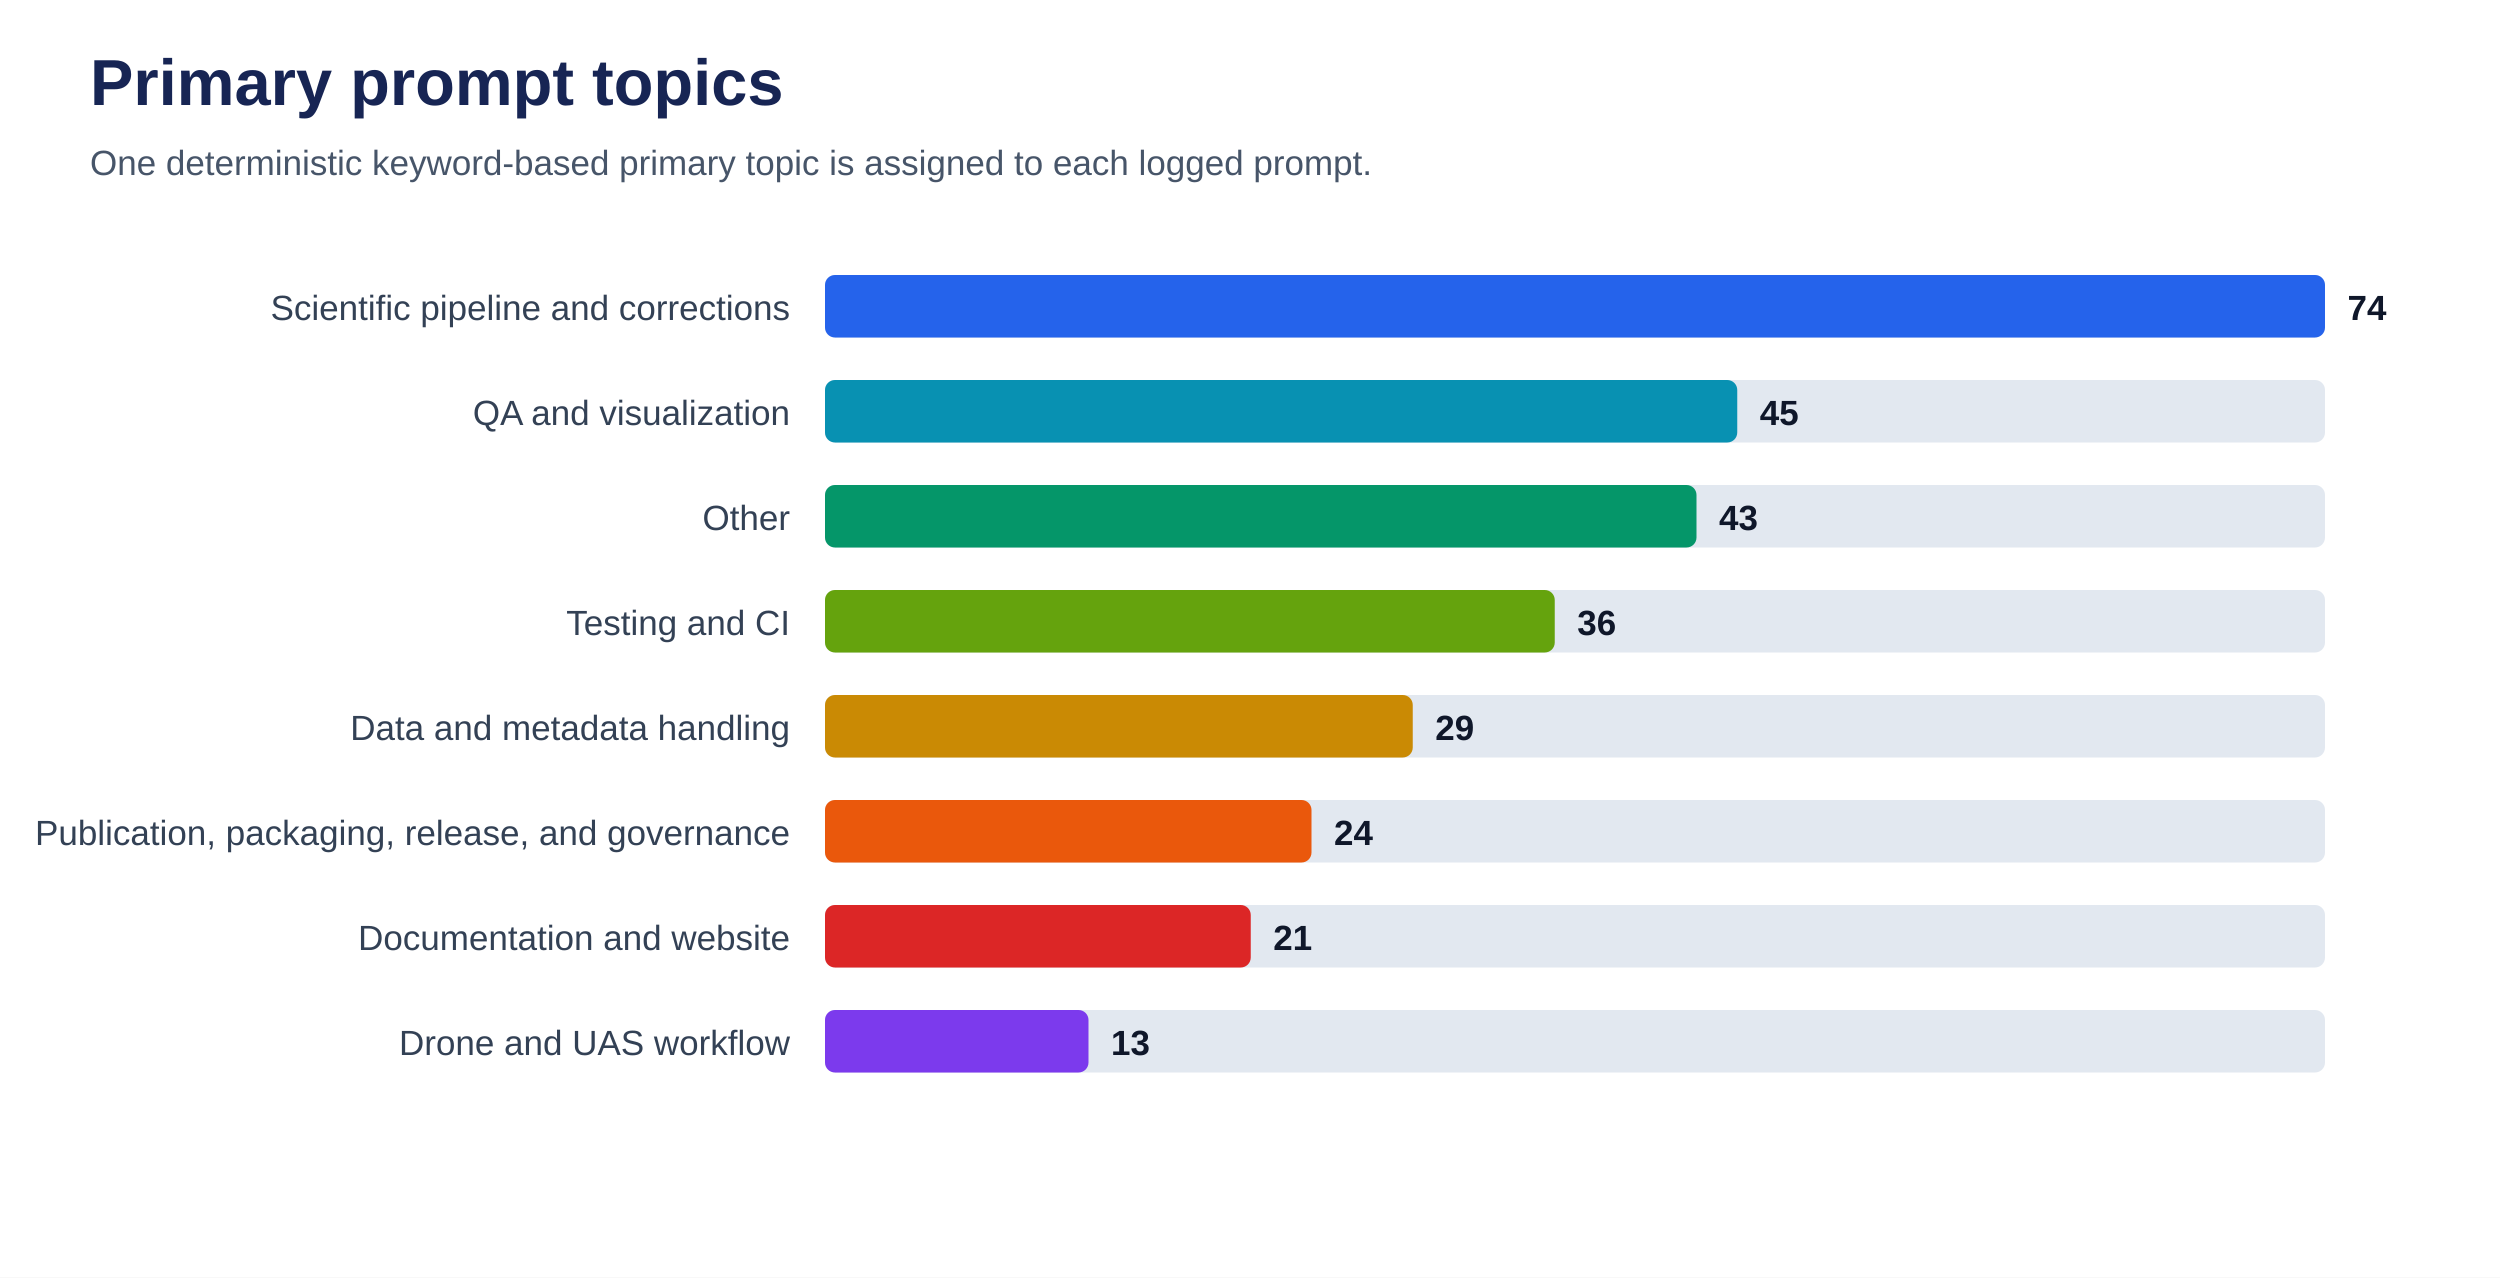
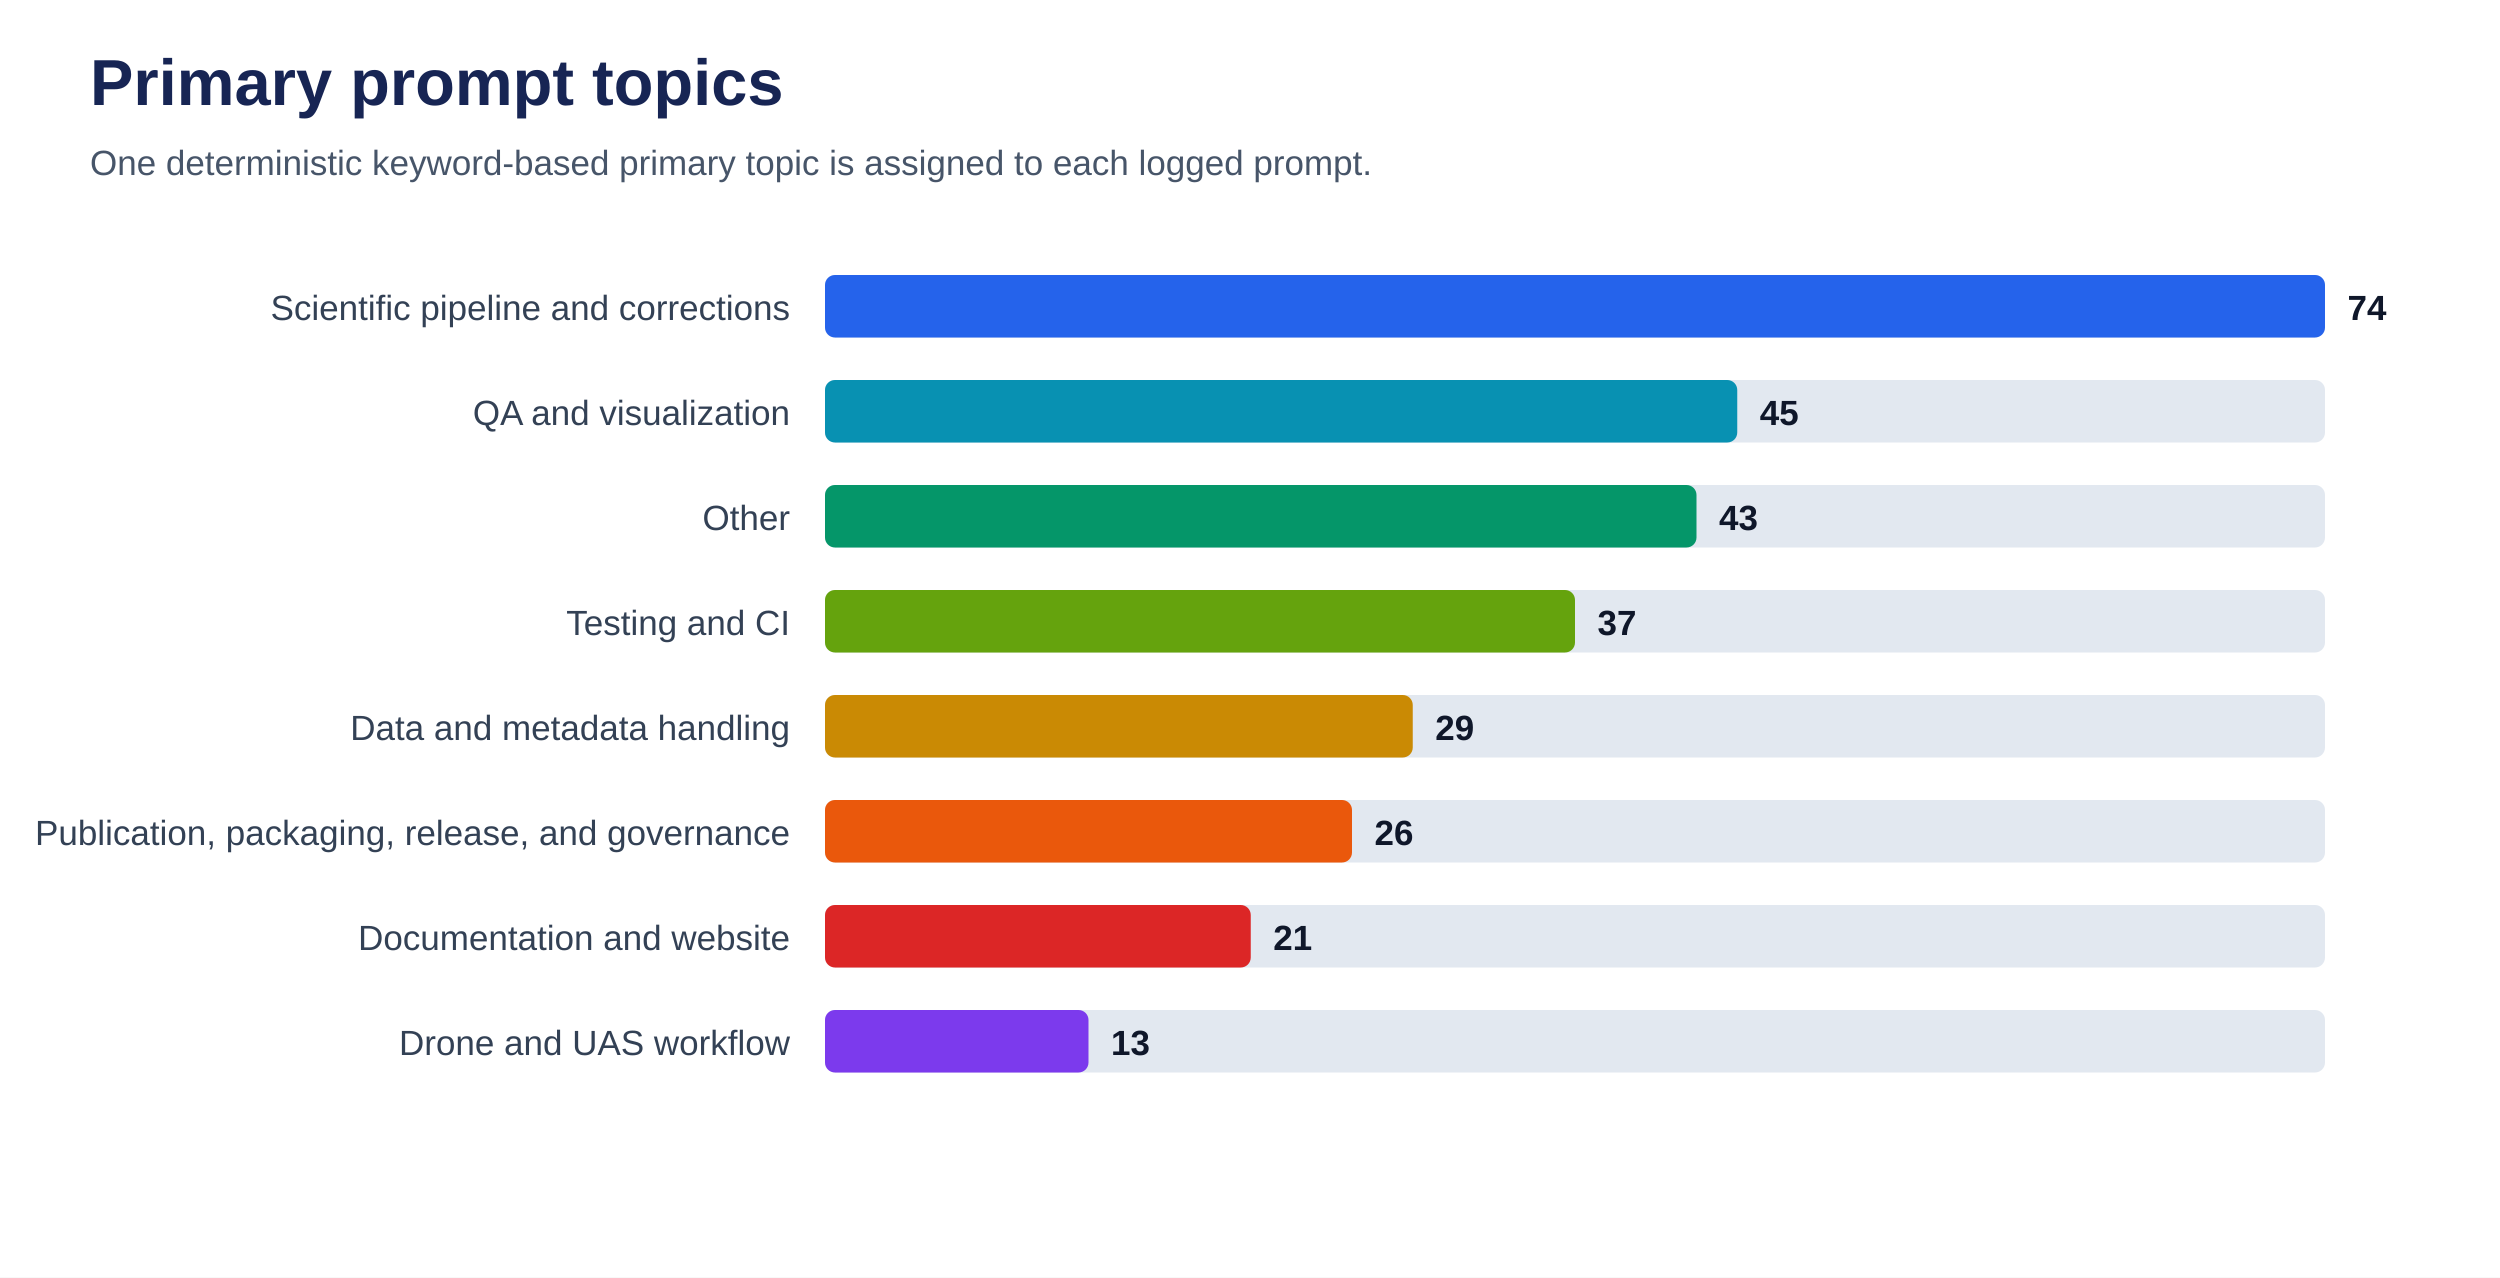
<svg xmlns="http://www.w3.org/2000/svg" viewBox="0 0 1000 511" role="img" aria-labelledby="title desc">
  <rect width="100%" height="100%" fill="#ffffff" />
  <text x="36" y="42" font-family="Arial, sans-serif" font-size="26" font-weight="700" fill="#172554">Primary prompt topics</text>
  <text x="36" y="70" font-family="Arial, sans-serif" font-size="14" fill="#475569">One deterministic keyword-based primary topic is assigned to each logged prompt.</text>
  <text x="316" y="128" text-anchor="end" font-family="Arial, sans-serif" font-size="14" fill="#334155">Scientific pipeline and corrections</text>
  <rect x="330" y="110" width="600" height="25" rx="4" fill="#e2e8f0" />
  <rect x="330" y="110" width="600.0" height="25" rx="4" fill="#2563eb" />
  <text x="939.0" y="128" font-family="Arial, sans-serif" font-size="14" font-weight="700" fill="#0f172a">74</text>
  <text x="316" y="170" text-anchor="end" font-family="Arial, sans-serif" font-size="14" fill="#334155">QA and visualization</text>
  <rect x="330" y="152" width="600" height="25" rx="4" fill="#e2e8f0" />
  <rect x="330" y="152" width="364.9" height="25" rx="4" fill="#0891b2" />
  <text x="703.9" y="170" font-family="Arial, sans-serif" font-size="14" font-weight="700" fill="#0f172a">45</text>
  <text x="316" y="212" text-anchor="end" font-family="Arial, sans-serif" font-size="14" fill="#334155">Other</text>
  <rect x="330" y="194" width="600" height="25" rx="4" fill="#e2e8f0" />
  <rect x="330" y="194" width="348.6" height="25" rx="4" fill="#059669" />
  <text x="687.6" y="212" font-family="Arial, sans-serif" font-size="14" font-weight="700" fill="#0f172a">43</text>
  <text x="316" y="254" text-anchor="end" font-family="Arial, sans-serif" font-size="14" fill="#334155">Testing and CI</text>
  <rect x="330" y="236" width="600" height="25" rx="4" fill="#e2e8f0" />
-   <rect x="330" y="236" width="291.9" height="25" rx="4" fill="#65a30d" />
-   <text x="630.9" y="254" font-family="Arial, sans-serif" font-size="14" font-weight="700" fill="#0f172a">36</text>
+   <rect x="330" y="236" width="300.0" height="25" rx="4" fill="#65a30d" />
+   <text x="639.0" y="254" font-family="Arial, sans-serif" font-size="14" font-weight="700" fill="#0f172a">37</text>
  <text x="316" y="296" text-anchor="end" font-family="Arial, sans-serif" font-size="14" fill="#334155">Data and metadata handling</text>
  <rect x="330" y="278" width="600" height="25" rx="4" fill="#e2e8f0" />
  <rect x="330" y="278" width="235.1" height="25" rx="4" fill="#ca8a04" />
  <text x="574.1" y="296" font-family="Arial, sans-serif" font-size="14" font-weight="700" fill="#0f172a">29</text>
  <text x="316" y="338" text-anchor="end" font-family="Arial, sans-serif" font-size="14" fill="#334155">Publication, packaging, release, and governance</text>
  <rect x="330" y="320" width="600" height="25" rx="4" fill="#e2e8f0" />
-   <rect x="330" y="320" width="194.6" height="25" rx="4" fill="#ea580c" />
-   <text x="533.6" y="338" font-family="Arial, sans-serif" font-size="14" font-weight="700" fill="#0f172a">24</text>
+   <rect x="330" y="320" width="210.8" height="25" rx="4" fill="#ea580c" />
+   <text x="549.8" y="338" font-family="Arial, sans-serif" font-size="14" font-weight="700" fill="#0f172a">26</text>
  <text x="316" y="380" text-anchor="end" font-family="Arial, sans-serif" font-size="14" fill="#334155">Documentation and website</text>
  <rect x="330" y="362" width="600" height="25" rx="4" fill="#e2e8f0" />
  <rect x="330" y="362" width="170.3" height="25" rx="4" fill="#dc2626" />
  <text x="509.3" y="380" font-family="Arial, sans-serif" font-size="14" font-weight="700" fill="#0f172a">21</text>
  <text x="316" y="422" text-anchor="end" font-family="Arial, sans-serif" font-size="14" fill="#334155">Drone and UAS workflow</text>
  <rect x="330" y="404" width="600" height="25" rx="4" fill="#e2e8f0" />
  <rect x="330" y="404" width="105.4" height="25" rx="4" fill="#7c3aed" />
  <text x="444.4" y="422" font-family="Arial, sans-serif" font-size="14" font-weight="700" fill="#0f172a">13</text>
</svg>
